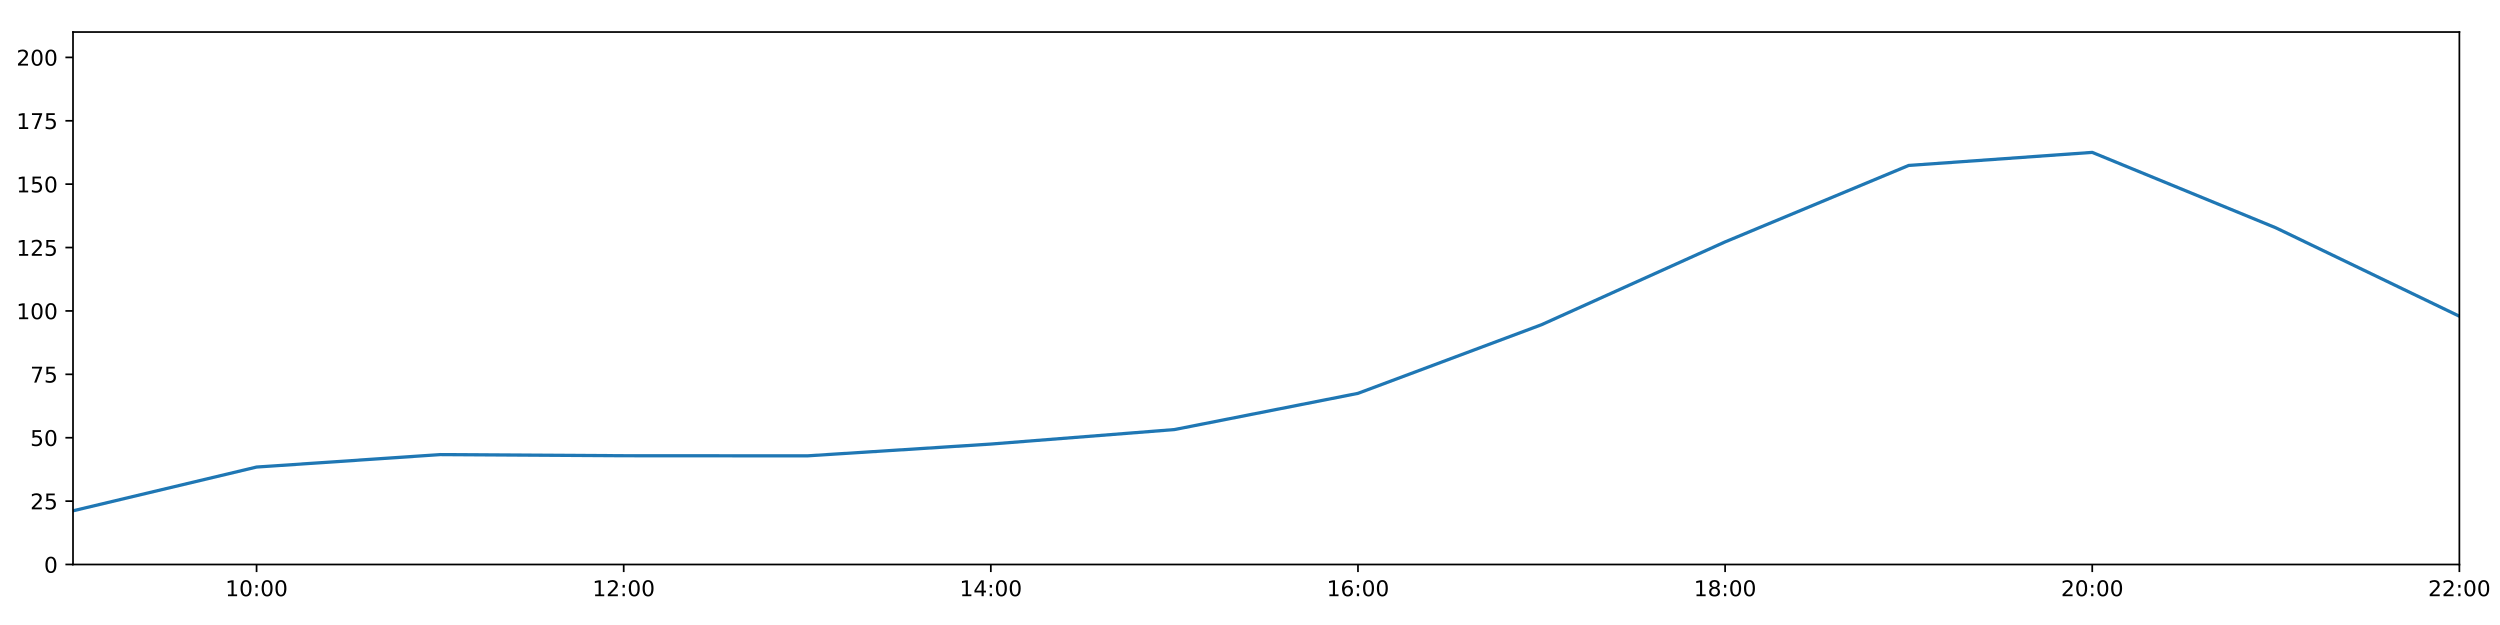
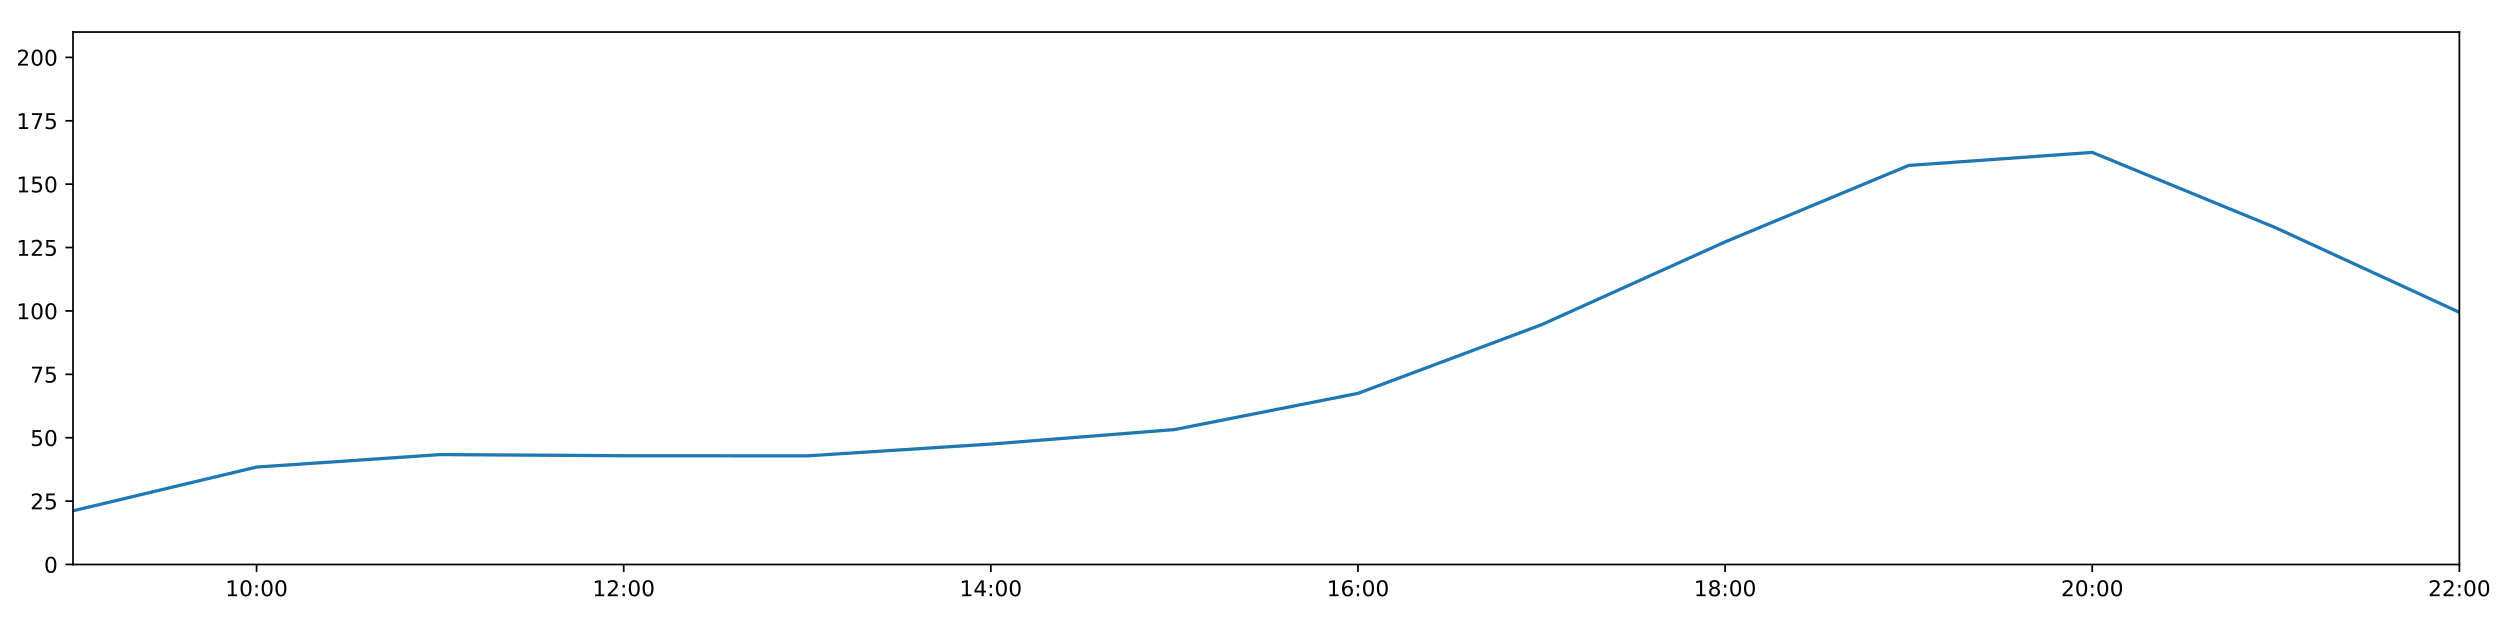
<svg xmlns="http://www.w3.org/2000/svg" xmlns:xlink="http://www.w3.org/1999/xlink" height="288pt" version="1.1" viewBox="0 0 1152 288" width="1152pt">
  <defs>
    <style type="text/css">
*{stroke-linecap:butt;stroke-linejoin:round;}
  </style>
  </defs>
  <g id="figure_1">
    <g id="patch_1">
      <path d="M 0 288  L 1152 288  L 1152 0  L 0 0  z " style="fill:#ffffff;" />
    </g>
    <g id="axes_1">
      <g id="patch_2">
        <path d="M 33.64 260.12  L 1133.28 260.12  L 1133.28 14.76  L 33.64 14.76  z " style="fill:#ffffff;" />
      </g>
      <g id="matplotlib.axis_1">
        <g id="xtick_1">
          <g id="line2d_1">
            <defs>
-               <path d="M 0 0  L 0 3.5  " id="m59c48d393c" style="stroke:#000000;stroke-width:0.8;" />
-             </defs>
-             <g>
-               <use style="stroke:#000000;stroke-width:0.8;" x="118.228" xlink:href="#m59c48d393c" y="260.12" />
+               <path d="M 0 0  L 0 3.5  " id="me74ba438c8" style="stroke:#000000;stroke-width:0.8;" />
+             </defs>
+             <g>
+               <use style="stroke:#000000;stroke-width:0.8;" x="118.228" xlink:href="#me74ba438c8" y="260.12" />
            </g>
          </g>
          <g id="text_1">
            <defs>
              <path d="M 12.406 8.297  L 28.516 8.297  L 28.516 63.922  L 10.984 60.406  L 10.984 69.391  L 28.422 72.906  L 38.281 72.906  L 38.281 8.297  L 54.391 8.297  L 54.391 0  L 12.406 0  z " id="DejaVuSans-49" />
              <path d="M 31.781 66.406  Q 24.172 66.406 20.328 58.906  Q 16.5 51.422 16.5 36.375  Q 16.5 21.391 20.328 13.891  Q 24.172 6.391 31.781 6.391  Q 39.453 6.391 43.281 13.891  Q 47.125 21.391 47.125 36.375  Q 47.125 51.422 43.281 58.906  Q 39.453 66.406 31.781 66.406  z M 31.781 74.219  Q 44.047 74.219 50.516 64.516  Q 56.984 54.828 56.984 36.375  Q 56.984 17.969 50.516 8.266  Q 44.047 -1.422 31.781 -1.422  Q 19.531 -1.422 13.062 8.266  Q 6.594 17.969 6.594 36.375  Q 6.594 54.828 13.062 64.516  Q 19.531 74.219 31.781 74.219  z " id="DejaVuSans-48" />
              <path d="M 11.719 12.406  L 22.016 12.406  L 22.016 0  L 11.719 0  z M 11.719 51.703  L 22.016 51.703  L 22.016 39.312  L 11.719 39.312  z " id="DejaVuSans-58" />
            </defs>
            <g transform="translate(103.8183 274.7184)scale(0.1 -0.1)">
              <use xlink:href="#DejaVuSans-49" />
              <use x="63.623" xlink:href="#DejaVuSans-48" />
              <use x="127.246" xlink:href="#DejaVuSans-58" />
              <use x="160.938" xlink:href="#DejaVuSans-48" />
              <use x="224.561" xlink:href="#DejaVuSans-48" />
            </g>
          </g>
        </g>
        <g id="xtick_2">
          <g id="line2d_2">
            <g>
-               <use style="stroke:#000000;stroke-width:0.8;" x="287.403" xlink:href="#m59c48d393c" y="260.12" />
+               <use style="stroke:#000000;stroke-width:0.8;" x="287.403" xlink:href="#me74ba438c8" y="260.12" />
            </g>
          </g>
          <g id="text_2">
            <defs>
              <path d="M 19.188 8.297  L 53.609 8.297  L 53.609 0  L 7.328 0  L 7.328 8.297  Q 12.938 14.109 22.625 23.891  Q 32.328 33.688 34.812 36.531  Q 39.547 41.844 41.422 45.531  Q 43.312 49.219 43.312 52.781  Q 43.312 58.594 39.234 62.25  Q 35.156 65.922 28.609 65.922  Q 23.969 65.922 18.812 64.312  Q 13.672 62.703 7.812 59.422  L 7.812 69.391  Q 13.766 71.781 18.938 73  Q 24.125 74.219 28.422 74.219  Q 39.75 74.219 46.484 68.547  Q 53.219 62.891 53.219 53.422  Q 53.219 48.922 51.531 44.891  Q 49.859 40.875 45.406 35.406  Q 44.188 33.984 37.641 27.219  Q 31.109 20.453 19.188 8.297  z " id="DejaVuSans-50" />
            </defs>
            <g transform="translate(272.9937 274.7184)scale(0.1 -0.1)">
              <use xlink:href="#DejaVuSans-49" />
              <use x="63.623" xlink:href="#DejaVuSans-50" />
              <use x="127.246" xlink:href="#DejaVuSans-58" />
              <use x="160.938" xlink:href="#DejaVuSans-48" />
              <use x="224.561" xlink:href="#DejaVuSans-48" />
            </g>
          </g>
        </g>
        <g id="xtick_3">
          <g id="line2d_3">
            <g>
-               <use style="stroke:#000000;stroke-width:0.8;" x="456.578" xlink:href="#m59c48d393c" y="260.12" />
+               <use style="stroke:#000000;stroke-width:0.8;" x="456.578" xlink:href="#me74ba438c8" y="260.12" />
            </g>
          </g>
          <g id="text_3">
            <defs>
              <path d="M 37.797 64.312  L 12.891 25.391  L 37.797 25.391  z M 35.203 72.906  L 47.609 72.906  L 47.609 25.391  L 58.016 25.391  L 58.016 17.188  L 47.609 17.188  L 47.609 0  L 37.797 0  L 37.797 17.188  L 4.891 17.188  L 4.891 26.703  z " id="DejaVuSans-52" />
            </defs>
            <g transform="translate(442.1691 274.7184)scale(0.1 -0.1)">
              <use xlink:href="#DejaVuSans-49" />
              <use x="63.623" xlink:href="#DejaVuSans-52" />
              <use x="127.246" xlink:href="#DejaVuSans-58" />
              <use x="160.938" xlink:href="#DejaVuSans-48" />
              <use x="224.561" xlink:href="#DejaVuSans-48" />
            </g>
          </g>
        </g>
        <g id="xtick_4">
          <g id="line2d_4">
            <g>
-               <use style="stroke:#000000;stroke-width:0.8;" x="625.754" xlink:href="#m59c48d393c" y="260.12" />
+               <use style="stroke:#000000;stroke-width:0.8;" x="625.754" xlink:href="#me74ba438c8" y="260.12" />
            </g>
          </g>
          <g id="text_4">
            <defs>
              <path d="M 33.016 40.375  Q 26.375 40.375 22.484 35.828  Q 18.609 31.297 18.609 23.391  Q 18.609 15.531 22.484 10.953  Q 26.375 6.391 33.016 6.391  Q 39.656 6.391 43.531 10.953  Q 47.406 15.531 47.406 23.391  Q 47.406 31.297 43.531 35.828  Q 39.656 40.375 33.016 40.375  z M 52.594 71.297  L 52.594 62.312  Q 48.875 64.062 45.094 64.984  Q 41.312 65.922 37.594 65.922  Q 27.828 65.922 22.672 59.328  Q 17.531 52.734 16.797 39.406  Q 19.672 43.656 24.016 45.922  Q 28.375 48.188 33.594 48.188  Q 44.578 48.188 50.953 41.516  Q 57.328 34.859 57.328 23.391  Q 57.328 12.156 50.688 5.359  Q 44.047 -1.422 33.016 -1.422  Q 20.359 -1.422 13.672 8.266  Q 6.984 17.969 6.984 36.375  Q 6.984 53.656 15.188 63.938  Q 23.391 74.219 37.203 74.219  Q 40.922 74.219 44.703 73.484  Q 48.484 72.75 52.594 71.297  z " id="DejaVuSans-54" />
            </defs>
            <g transform="translate(611.3445 274.7184)scale(0.1 -0.1)">
              <use xlink:href="#DejaVuSans-49" />
              <use x="63.623" xlink:href="#DejaVuSans-54" />
              <use x="127.246" xlink:href="#DejaVuSans-58" />
              <use x="160.938" xlink:href="#DejaVuSans-48" />
              <use x="224.561" xlink:href="#DejaVuSans-48" />
            </g>
          </g>
        </g>
        <g id="xtick_5">
          <g id="line2d_5">
            <g>
-               <use style="stroke:#000000;stroke-width:0.8;" x="794.929" xlink:href="#m59c48d393c" y="260.12" />
+               <use style="stroke:#000000;stroke-width:0.8;" x="794.929" xlink:href="#me74ba438c8" y="260.12" />
            </g>
          </g>
          <g id="text_5">
            <defs>
              <path d="M 31.781 34.625  Q 24.75 34.625 20.719 30.859  Q 16.703 27.094 16.703 20.516  Q 16.703 13.922 20.719 10.156  Q 24.75 6.391 31.781 6.391  Q 38.812 6.391 42.859 10.172  Q 46.922 13.969 46.922 20.516  Q 46.922 27.094 42.891 30.859  Q 38.875 34.625 31.781 34.625  z M 21.922 38.812  Q 15.578 40.375 12.031 44.719  Q 8.5 49.078 8.5 55.328  Q 8.5 64.062 14.719 69.141  Q 20.953 74.219 31.781 74.219  Q 42.672 74.219 48.875 69.141  Q 55.078 64.062 55.078 55.328  Q 55.078 49.078 51.531 44.719  Q 48 40.375 41.703 38.812  Q 48.828 37.156 52.797 32.312  Q 56.781 27.484 56.781 20.516  Q 56.781 9.906 50.312 4.234  Q 43.844 -1.422 31.781 -1.422  Q 19.734 -1.422 13.25 4.234  Q 6.781 9.906 6.781 20.516  Q 6.781 27.484 10.781 32.312  Q 14.797 37.156 21.922 38.812  z M 18.312 54.391  Q 18.312 48.734 21.844 45.562  Q 25.391 42.391 31.781 42.391  Q 38.141 42.391 41.719 45.562  Q 45.312 48.734 45.312 54.391  Q 45.312 60.062 41.719 63.234  Q 38.141 66.406 31.781 66.406  Q 25.391 66.406 21.844 63.234  Q 18.312 60.062 18.312 54.391  z " id="DejaVuSans-56" />
            </defs>
            <g transform="translate(780.5199 274.7184)scale(0.1 -0.1)">
              <use xlink:href="#DejaVuSans-49" />
              <use x="63.623" xlink:href="#DejaVuSans-56" />
              <use x="127.246" xlink:href="#DejaVuSans-58" />
              <use x="160.938" xlink:href="#DejaVuSans-48" />
              <use x="224.561" xlink:href="#DejaVuSans-48" />
            </g>
          </g>
        </g>
        <g id="xtick_6">
          <g id="line2d_6">
            <g>
-               <use style="stroke:#000000;stroke-width:0.8;" x="964.105" xlink:href="#m59c48d393c" y="260.12" />
+               <use style="stroke:#000000;stroke-width:0.8;" x="964.105" xlink:href="#me74ba438c8" y="260.12" />
            </g>
          </g>
          <g id="text_6">
            <g transform="translate(949.6952 274.7184)scale(0.1 -0.1)">
              <use xlink:href="#DejaVuSans-50" />
              <use x="63.623" xlink:href="#DejaVuSans-48" />
              <use x="127.246" xlink:href="#DejaVuSans-58" />
              <use x="160.938" xlink:href="#DejaVuSans-48" />
              <use x="224.561" xlink:href="#DejaVuSans-48" />
            </g>
          </g>
        </g>
        <g id="xtick_7">
          <g id="line2d_7">
            <g>
-               <use style="stroke:#000000;stroke-width:0.8;" x="1133.28" xlink:href="#m59c48d393c" y="260.12" />
+               <use style="stroke:#000000;stroke-width:0.8;" x="1133.28" xlink:href="#me74ba438c8" y="260.12" />
            </g>
          </g>
          <g id="text_7">
            <g transform="translate(1118.871 274.7184)scale(0.1 -0.1)">
              <use xlink:href="#DejaVuSans-50" />
              <use x="63.623" xlink:href="#DejaVuSans-50" />
              <use x="127.246" xlink:href="#DejaVuSans-58" />
              <use x="160.938" xlink:href="#DejaVuSans-48" />
              <use x="224.561" xlink:href="#DejaVuSans-48" />
            </g>
          </g>
        </g>
      </g>
      <g id="matplotlib.axis_2">
        <g id="ytick_1">
          <g id="line2d_8">
            <defs>
-               <path d="M 0 0  L -3.5 0  " id="mb9181231e8" style="stroke:#000000;stroke-width:0.8;" />
-             </defs>
-             <g>
-               <use style="stroke:#000000;stroke-width:0.8;" x="33.64" xlink:href="#mb9181231e8" y="260.12" />
+               <path d="M 0 0  L -3.5 0  " id="m422711f97f" style="stroke:#000000;stroke-width:0.8;" />
+             </defs>
+             <g>
+               <use style="stroke:#000000;stroke-width:0.8;" x="33.64" xlink:href="#m422711f97f" y="260.12" />
            </g>
          </g>
          <g id="text_8">
            <g transform="translate(20.2775 263.9192)scale(0.1 -0.1)">
              <use xlink:href="#DejaVuSans-48" />
            </g>
          </g>
        </g>
        <g id="ytick_2">
          <g id="line2d_9">
            <g>
-               <use style="stroke:#000000;stroke-width:0.8;" x="33.64" xlink:href="#mb9181231e8" y="230.91" />
+               <use style="stroke:#000000;stroke-width:0.8;" x="33.64" xlink:href="#m422711f97f" y="230.91" />
            </g>
          </g>
          <g id="text_9">
            <defs>
              <path d="M 10.797 72.906  L 49.516 72.906  L 49.516 64.594  L 19.828 64.594  L 19.828 46.734  Q 21.969 47.469 24.109 47.828  Q 26.266 48.188 28.422 48.188  Q 40.625 48.188 47.75 41.5  Q 54.891 34.812 54.891 23.391  Q 54.891 11.625 47.562 5.094  Q 40.234 -1.422 26.906 -1.422  Q 22.312 -1.422 17.547 -0.641  Q 12.797 0.141 7.719 1.703  L 7.719 11.625  Q 12.109 9.234 16.797 8.062  Q 21.484 6.891 26.703 6.891  Q 35.156 6.891 40.078 11.328  Q 45.016 15.766 45.016 23.391  Q 45.016 31 40.078 35.438  Q 35.156 39.891 26.703 39.891  Q 22.75 39.891 18.812 39.016  Q 14.891 38.141 10.797 36.281  z " id="DejaVuSans-53" />
            </defs>
            <g transform="translate(13.915 234.7097)scale(0.1 -0.1)">
              <use xlink:href="#DejaVuSans-50" />
              <use x="63.623" xlink:href="#DejaVuSans-53" />
            </g>
          </g>
        </g>
        <g id="ytick_3">
          <g id="line2d_10">
            <g>
-               <use style="stroke:#000000;stroke-width:0.8;" x="33.64" xlink:href="#mb9181231e8" y="201.701" />
+               <use style="stroke:#000000;stroke-width:0.8;" x="33.64" xlink:href="#m422711f97f" y="201.701" />
            </g>
          </g>
          <g id="text_10">
            <g transform="translate(13.915 205.5002)scale(0.1 -0.1)">
              <use xlink:href="#DejaVuSans-53" />
              <use x="63.623" xlink:href="#DejaVuSans-48" />
            </g>
          </g>
        </g>
        <g id="ytick_4">
          <g id="line2d_11">
            <g>
-               <use style="stroke:#000000;stroke-width:0.8;" x="33.64" xlink:href="#mb9181231e8" y="172.491" />
+               <use style="stroke:#000000;stroke-width:0.8;" x="33.64" xlink:href="#m422711f97f" y="172.491" />
            </g>
          </g>
          <g id="text_11">
            <defs>
              <path d="M 8.203 72.906  L 55.078 72.906  L 55.078 68.703  L 28.609 0  L 18.312 0  L 43.219 64.594  L 8.203 64.594  z " id="DejaVuSans-55" />
            </defs>
            <g transform="translate(13.915 176.2906)scale(0.1 -0.1)">
              <use xlink:href="#DejaVuSans-55" />
              <use x="63.623" xlink:href="#DejaVuSans-53" />
            </g>
          </g>
        </g>
        <g id="ytick_5">
          <g id="line2d_12">
            <g>
-               <use style="stroke:#000000;stroke-width:0.8;" x="33.64" xlink:href="#mb9181231e8" y="143.282" />
+               <use style="stroke:#000000;stroke-width:0.8;" x="33.64" xlink:href="#m422711f97f" y="143.282" />
            </g>
          </g>
          <g id="text_12">
            <g transform="translate(7.5525 147.0811)scale(0.1 -0.1)">
              <use xlink:href="#DejaVuSans-49" />
              <use x="63.623" xlink:href="#DejaVuSans-48" />
              <use x="127.246" xlink:href="#DejaVuSans-48" />
            </g>
          </g>
        </g>
        <g id="ytick_6">
          <g id="line2d_13">
            <g>
-               <use style="stroke:#000000;stroke-width:0.8;" x="33.64" xlink:href="#mb9181231e8" y="114.072" />
+               <use style="stroke:#000000;stroke-width:0.8;" x="33.64" xlink:href="#m422711f97f" y="114.072" />
            </g>
          </g>
          <g id="text_13">
            <g transform="translate(7.5525 117.8716)scale(0.1 -0.1)">
              <use xlink:href="#DejaVuSans-49" />
              <use x="63.623" xlink:href="#DejaVuSans-50" />
              <use x="127.246" xlink:href="#DejaVuSans-53" />
            </g>
          </g>
        </g>
        <g id="ytick_7">
          <g id="line2d_14">
            <g>
-               <use style="stroke:#000000;stroke-width:0.8;" x="33.64" xlink:href="#mb9181231e8" y="84.863" />
+               <use style="stroke:#000000;stroke-width:0.8;" x="33.64" xlink:href="#m422711f97f" y="84.863" />
            </g>
          </g>
          <g id="text_14">
            <g transform="translate(7.5525 88.66208)scale(0.1 -0.1)">
              <use xlink:href="#DejaVuSans-49" />
              <use x="63.623" xlink:href="#DejaVuSans-53" />
              <use x="127.246" xlink:href="#DejaVuSans-48" />
            </g>
          </g>
        </g>
        <g id="ytick_8">
          <g id="line2d_15">
            <g>
-               <use style="stroke:#000000;stroke-width:0.8;" x="33.64" xlink:href="#mb9181231e8" y="55.653" />
+               <use style="stroke:#000000;stroke-width:0.8;" x="33.64" xlink:href="#m422711f97f" y="55.653" />
            </g>
          </g>
          <g id="text_15">
            <g transform="translate(7.5525 59.45255)scale(0.1 -0.1)">
              <use xlink:href="#DejaVuSans-49" />
              <use x="63.623" xlink:href="#DejaVuSans-55" />
              <use x="127.246" xlink:href="#DejaVuSans-53" />
            </g>
          </g>
        </g>
        <g id="ytick_9">
          <g id="line2d_16">
            <g>
-               <use style="stroke:#000000;stroke-width:0.8;" x="33.64" xlink:href="#mb9181231e8" y="26.444" />
+               <use style="stroke:#000000;stroke-width:0.8;" x="33.64" xlink:href="#m422711f97f" y="26.444" />
            </g>
          </g>
          <g id="text_16">
            <g transform="translate(7.5525 30.24303)scale(0.1 -0.1)">
              <use xlink:href="#DejaVuSans-50" />
              <use x="63.623" xlink:href="#DejaVuSans-48" />
              <use x="127.246" xlink:href="#DejaVuSans-48" />
            </g>
          </g>
        </g>
      </g>
      <g id="line2d_17">
-         <path clip-path="url(#p63614bd9b7)" d="M 33.64 235.375  L 118.228 215.215  L 202.815 209.477  L 287.403 210  L 371.991 210.059  L 456.578 204.622  L 541.166 197.945  L 625.754 181.254  L 710.342 149.625  L 794.929 111.463  L 879.517 76.241  L 964.105 70.219  L 1048.692 104.976  L 1133.28 145.72  " style="fill:none;stroke:#1f77b4;stroke-linecap:square;stroke-width:1.5;" />
+         <path clip-path="url(#paf2949b813)" d="M 33.64 235.375  L 118.228 215.215  L 202.815 209.477  L 287.403 210  L 371.991 210.059  L 456.578 204.622  L 541.166 197.945  L 625.754 181.254  L 710.342 149.625  L 794.929 111.463  L 879.517 76.241  L 964.105 70.219  L 1048.692 104.976  L 1133.28 143.915  " style="fill:none;stroke:#1f77b4;stroke-linecap:square;stroke-width:1.5;" />
      </g>
      <g id="patch_3">
        <path d="M 33.64 260.12  L 33.64 14.76  " style="fill:none;stroke:#000000;stroke-linecap:square;stroke-linejoin:miter;stroke-width:0.8;" />
      </g>
      <g id="patch_4">
        <path d="M 1133.28 260.12  L 1133.28 14.76  " style="fill:none;stroke:#000000;stroke-linecap:square;stroke-linejoin:miter;stroke-width:0.8;" />
      </g>
      <g id="patch_5">
        <path d="M 33.64 260.12  L 1133.28 260.12  " style="fill:none;stroke:#000000;stroke-linecap:square;stroke-linejoin:miter;stroke-width:0.8;" />
      </g>
      <g id="patch_6">
        <path d="M 33.64 14.76  L 1133.28 14.76  " style="fill:none;stroke:#000000;stroke-linecap:square;stroke-linejoin:miter;stroke-width:0.8;" />
      </g>
    </g>
  </g>
  <defs>
-     <clipPath id="p63614bd9b7">
+     <clipPath id="paf2949b813">
      <rect height="245.36" width="1099.64" x="33.64" y="14.76" />
    </clipPath>
  </defs>
</svg>
